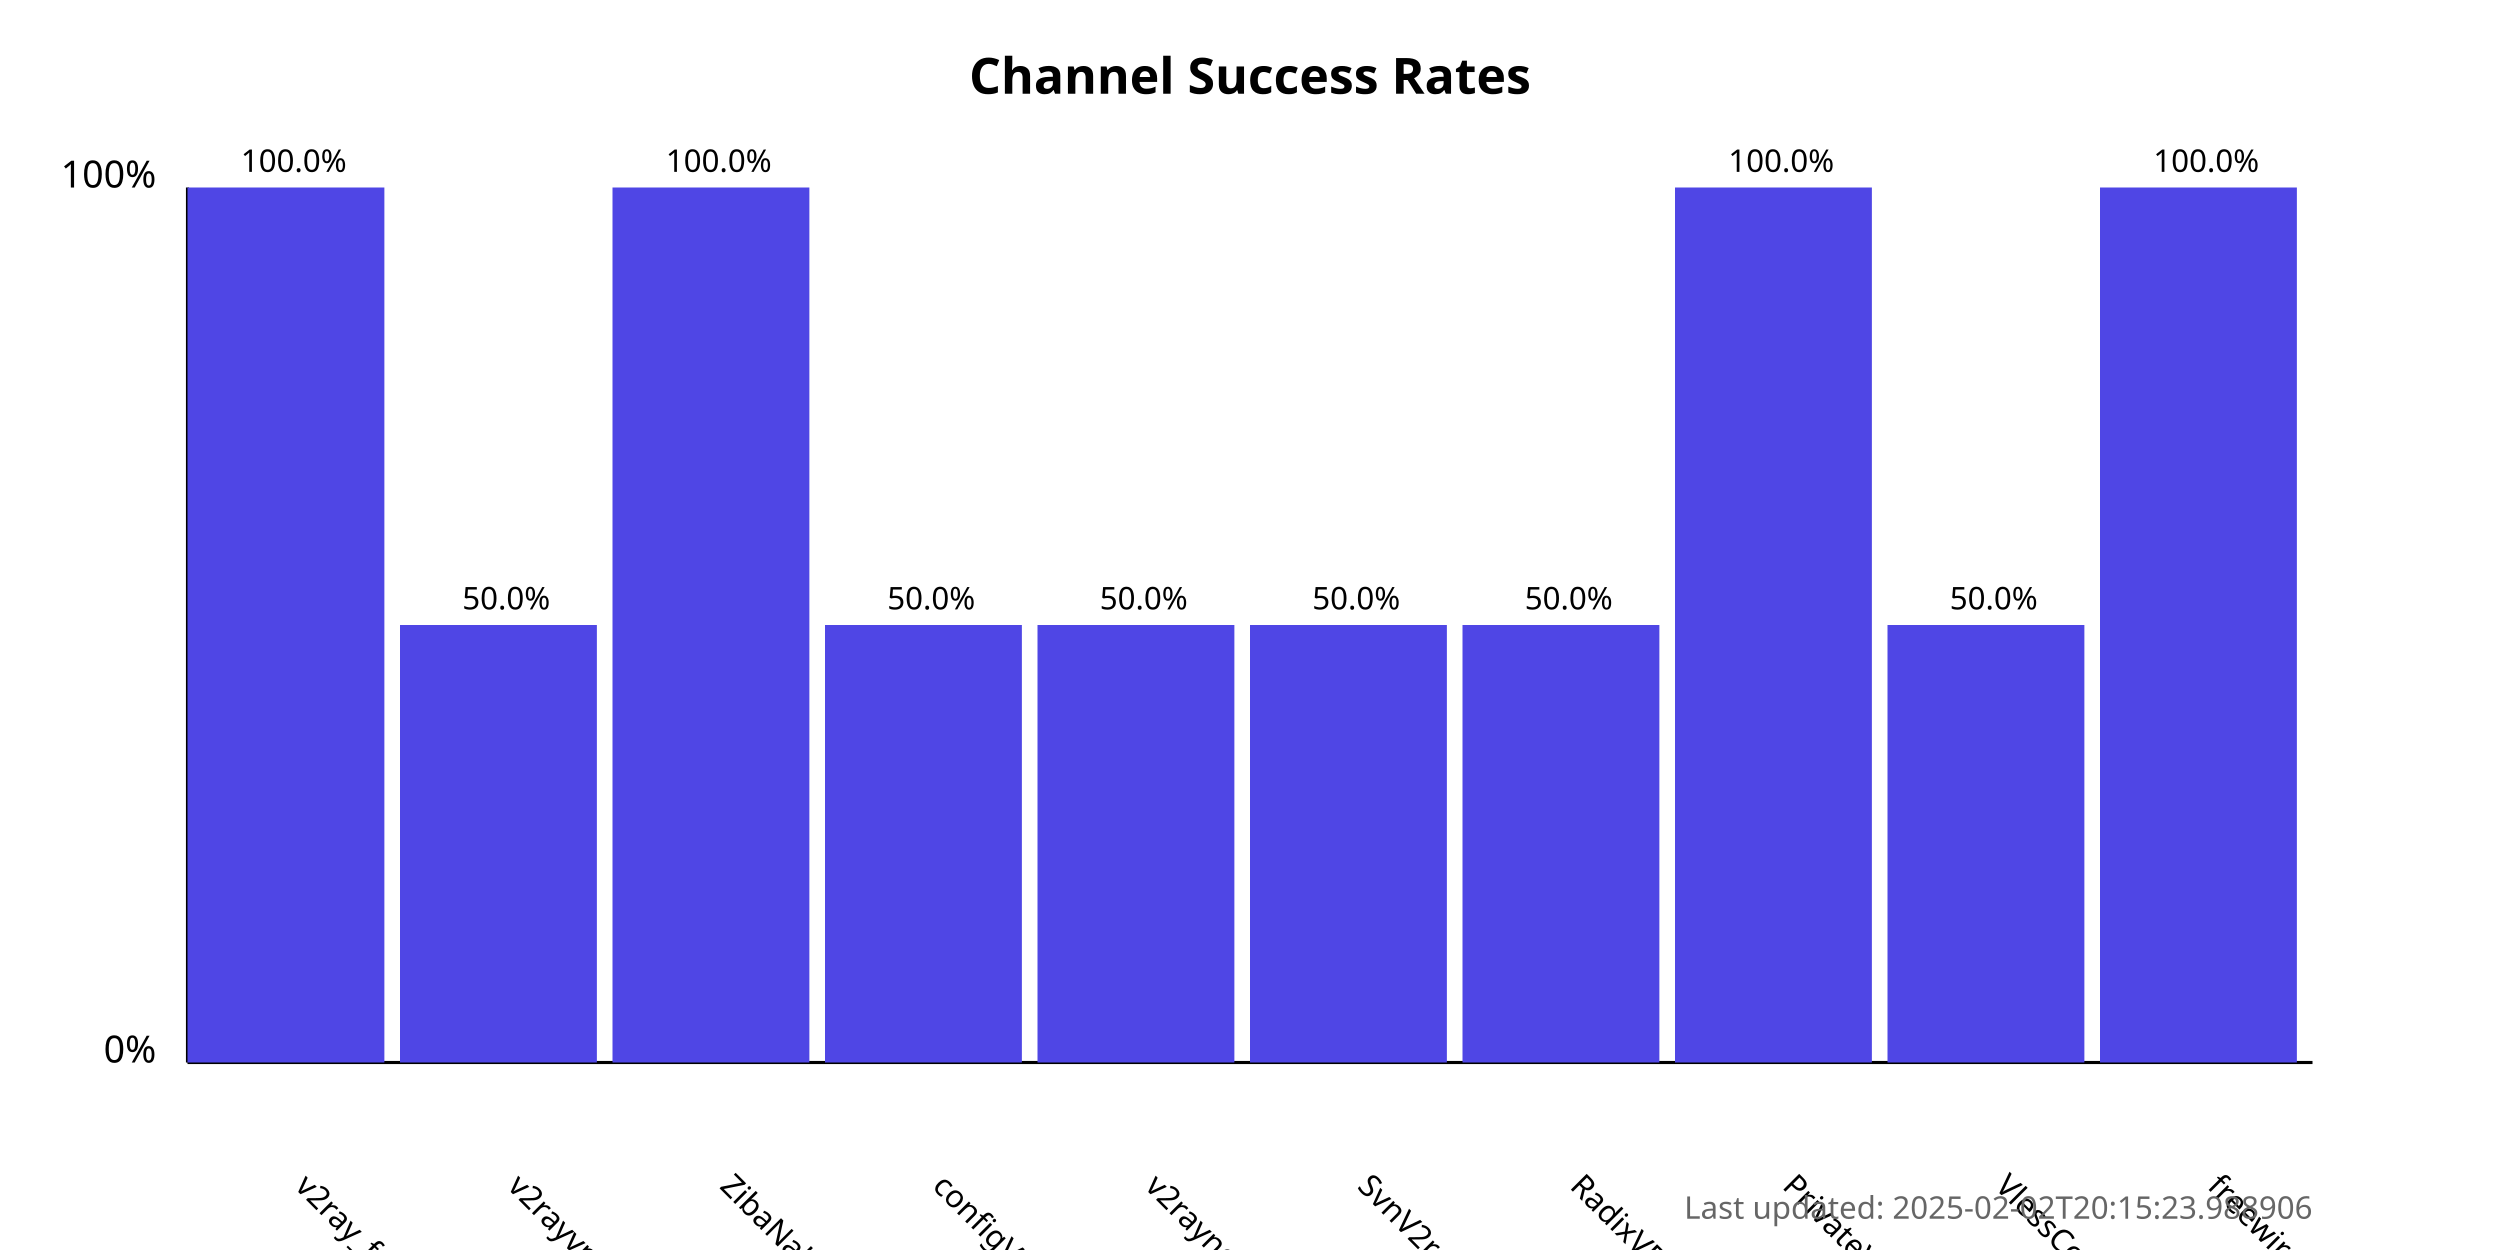
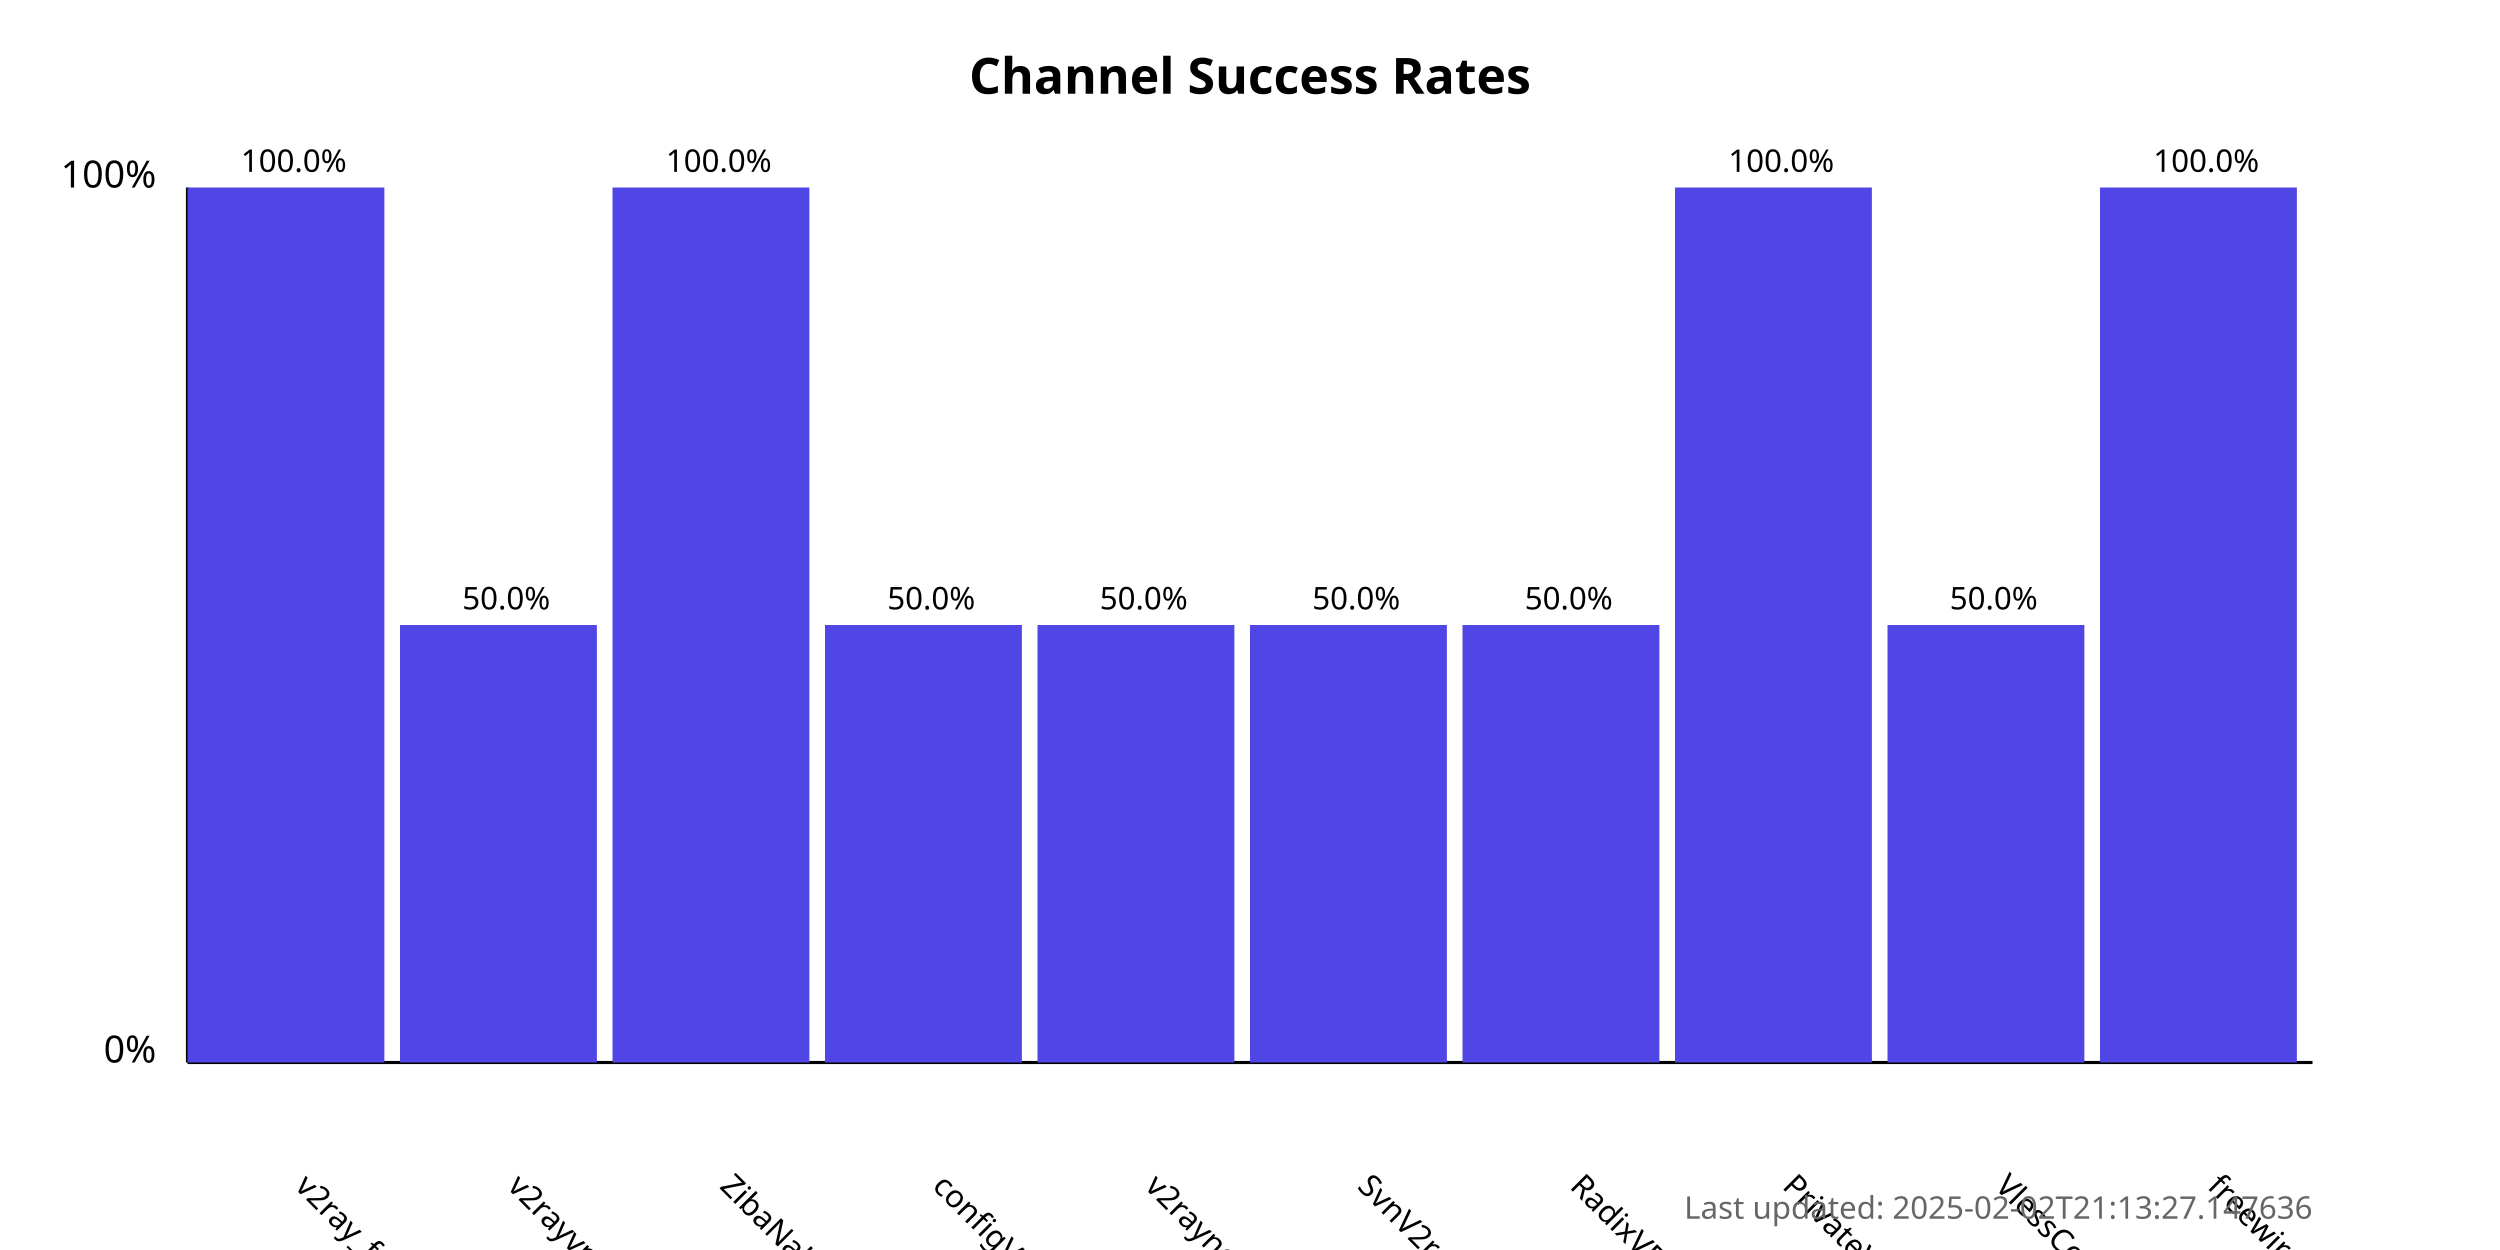
<svg xmlns="http://www.w3.org/2000/svg" width="800" height="400">
  <style>
            .chart-title { font: bold 16px sans-serif; }
            .axis-label { font: 12px sans-serif; }
            .tick-label { font: 10px sans-serif; }
            .bar { fill: #4f46e5; }
            .bar:hover { fill: #6366f1; }
            .timestamp { font: 10px sans-serif; fill: #666; }
        </style>
  <text x="400.0" y="30" text-anchor="middle" class="chart-title">
            Channel Success Rates
        </text>
  <line x1="60" y1="340" x2="60" y2="60" stroke="black" stroke-width="1" />
  <line x1="60" y1="340" x2="740" y2="340" stroke="black" stroke-width="1" />
  <text x="50" y="340" text-anchor="end" class="axis-label">0%</text>
  <text x="50" y="60" text-anchor="end" class="axis-label">100%</text>
  <g>
    <rect x="60" y="60.0" width="63.0" height="280.0" class="bar" />
    <text x="94.0" y="380" transform="rotate(45, 94.0, 380)" text-anchor="start" class="tick-label">
                v2ray_free_conf
            </text>
    <text x="94.0" y="55.0" text-anchor="middle" class="tick-label">
                100.0%
            </text>
  </g>
  <g>
    <rect x="128.0" y="200.0" width="63.0" height="140.0" class="bar" />
    <text x="162.0" y="380" transform="rotate(45, 162.0, 380)" text-anchor="start" class="tick-label">
                v2rayvpno
            </text>
    <text x="162.0" y="195.0" text-anchor="middle" class="tick-label">
                50.0%
            </text>
  </g>
  <g>
    <rect x="196.0" y="60.0" width="63.0" height="280.0" class="bar" />
    <text x="230.0" y="380" transform="rotate(45, 230.0, 380)" text-anchor="start" class="tick-label">
                ZibaNabz
            </text>
    <text x="230.0" y="55.0" text-anchor="middle" class="tick-label">
                100.0%
            </text>
  </g>
  <g>
    <rect x="264.0" y="200.0" width="63.0" height="140.0" class="bar" />
    <text x="298.0" y="380" transform="rotate(45, 298.0, 380)" text-anchor="start" class="tick-label">
                configV2rayForFree
            </text>
    <text x="298.0" y="195.0" text-anchor="middle" class="tick-label">
                50.0%
            </text>
  </g>
  <g>
    <rect x="332.0" y="200.0" width="63.0" height="140.0" class="bar" />
    <text x="366.0" y="380" transform="rotate(45, 366.0, 380)" text-anchor="start" class="tick-label">
                v2rayngvpn
            </text>
    <text x="366.0" y="195.0" text-anchor="middle" class="tick-label">
                50.0%
            </text>
  </g>
  <g>
    <rect x="400.0" y="200.0" width="63.0" height="140.0" class="bar" />
    <text x="434.0" y="380" transform="rotate(45, 434.0, 380)" text-anchor="start" class="tick-label">
                SvnV2ray
            </text>
    <text x="434.0" y="195.0" text-anchor="middle" class="tick-label">
                50.0%
            </text>
  </g>
  <g>
    <rect x="468.0" y="200.0" width="63.0" height="140.0" class="bar" />
    <text x="502.0" y="380" transform="rotate(45, 502.0, 380)" text-anchor="start" class="tick-label">
                RadixVPN
            </text>
    <text x="502.0" y="195.0" text-anchor="middle" class="tick-label">
                50.0%
            </text>
  </g>
  <g>
    <rect x="536.0" y="60.0" width="63.0" height="280.0" class="bar" />
    <text x="570.0" y="380" transform="rotate(45, 570.0, 380)" text-anchor="start" class="tick-label">
                PrivateVPNs
            </text>
    <text x="570.0" y="55.0" text-anchor="middle" class="tick-label">
                100.0%
            </text>
  </g>
  <g>
    <rect x="604.0" y="200.0" width="63.0" height="140.0" class="bar" />
    <text x="638.0" y="380" transform="rotate(45, 638.0, 380)" text-anchor="start" class="tick-label">
                VlessConfig
            </text>
    <text x="638.0" y="195.0" text-anchor="middle" class="tick-label">
                50.0%
            </text>
  </g>
  <g>
    <rect x="672.0" y="60.0" width="63.0" height="280.0" class="bar" />
    <text x="706.0" y="380" transform="rotate(45, 706.0, 380)" text-anchor="start" class="tick-label">
                freewireguard
            </text>
    <text x="706.0" y="55.0" text-anchor="middle" class="tick-label">
                100.0%
            </text>
  </g>
  <text x="740" y="390" text-anchor="end" class="timestamp">
-             Last updated: 2025-02-02T20:15:23.988906
+             Last updated: 2025-02-02T21:13:27.147636
        </text>
</svg>
